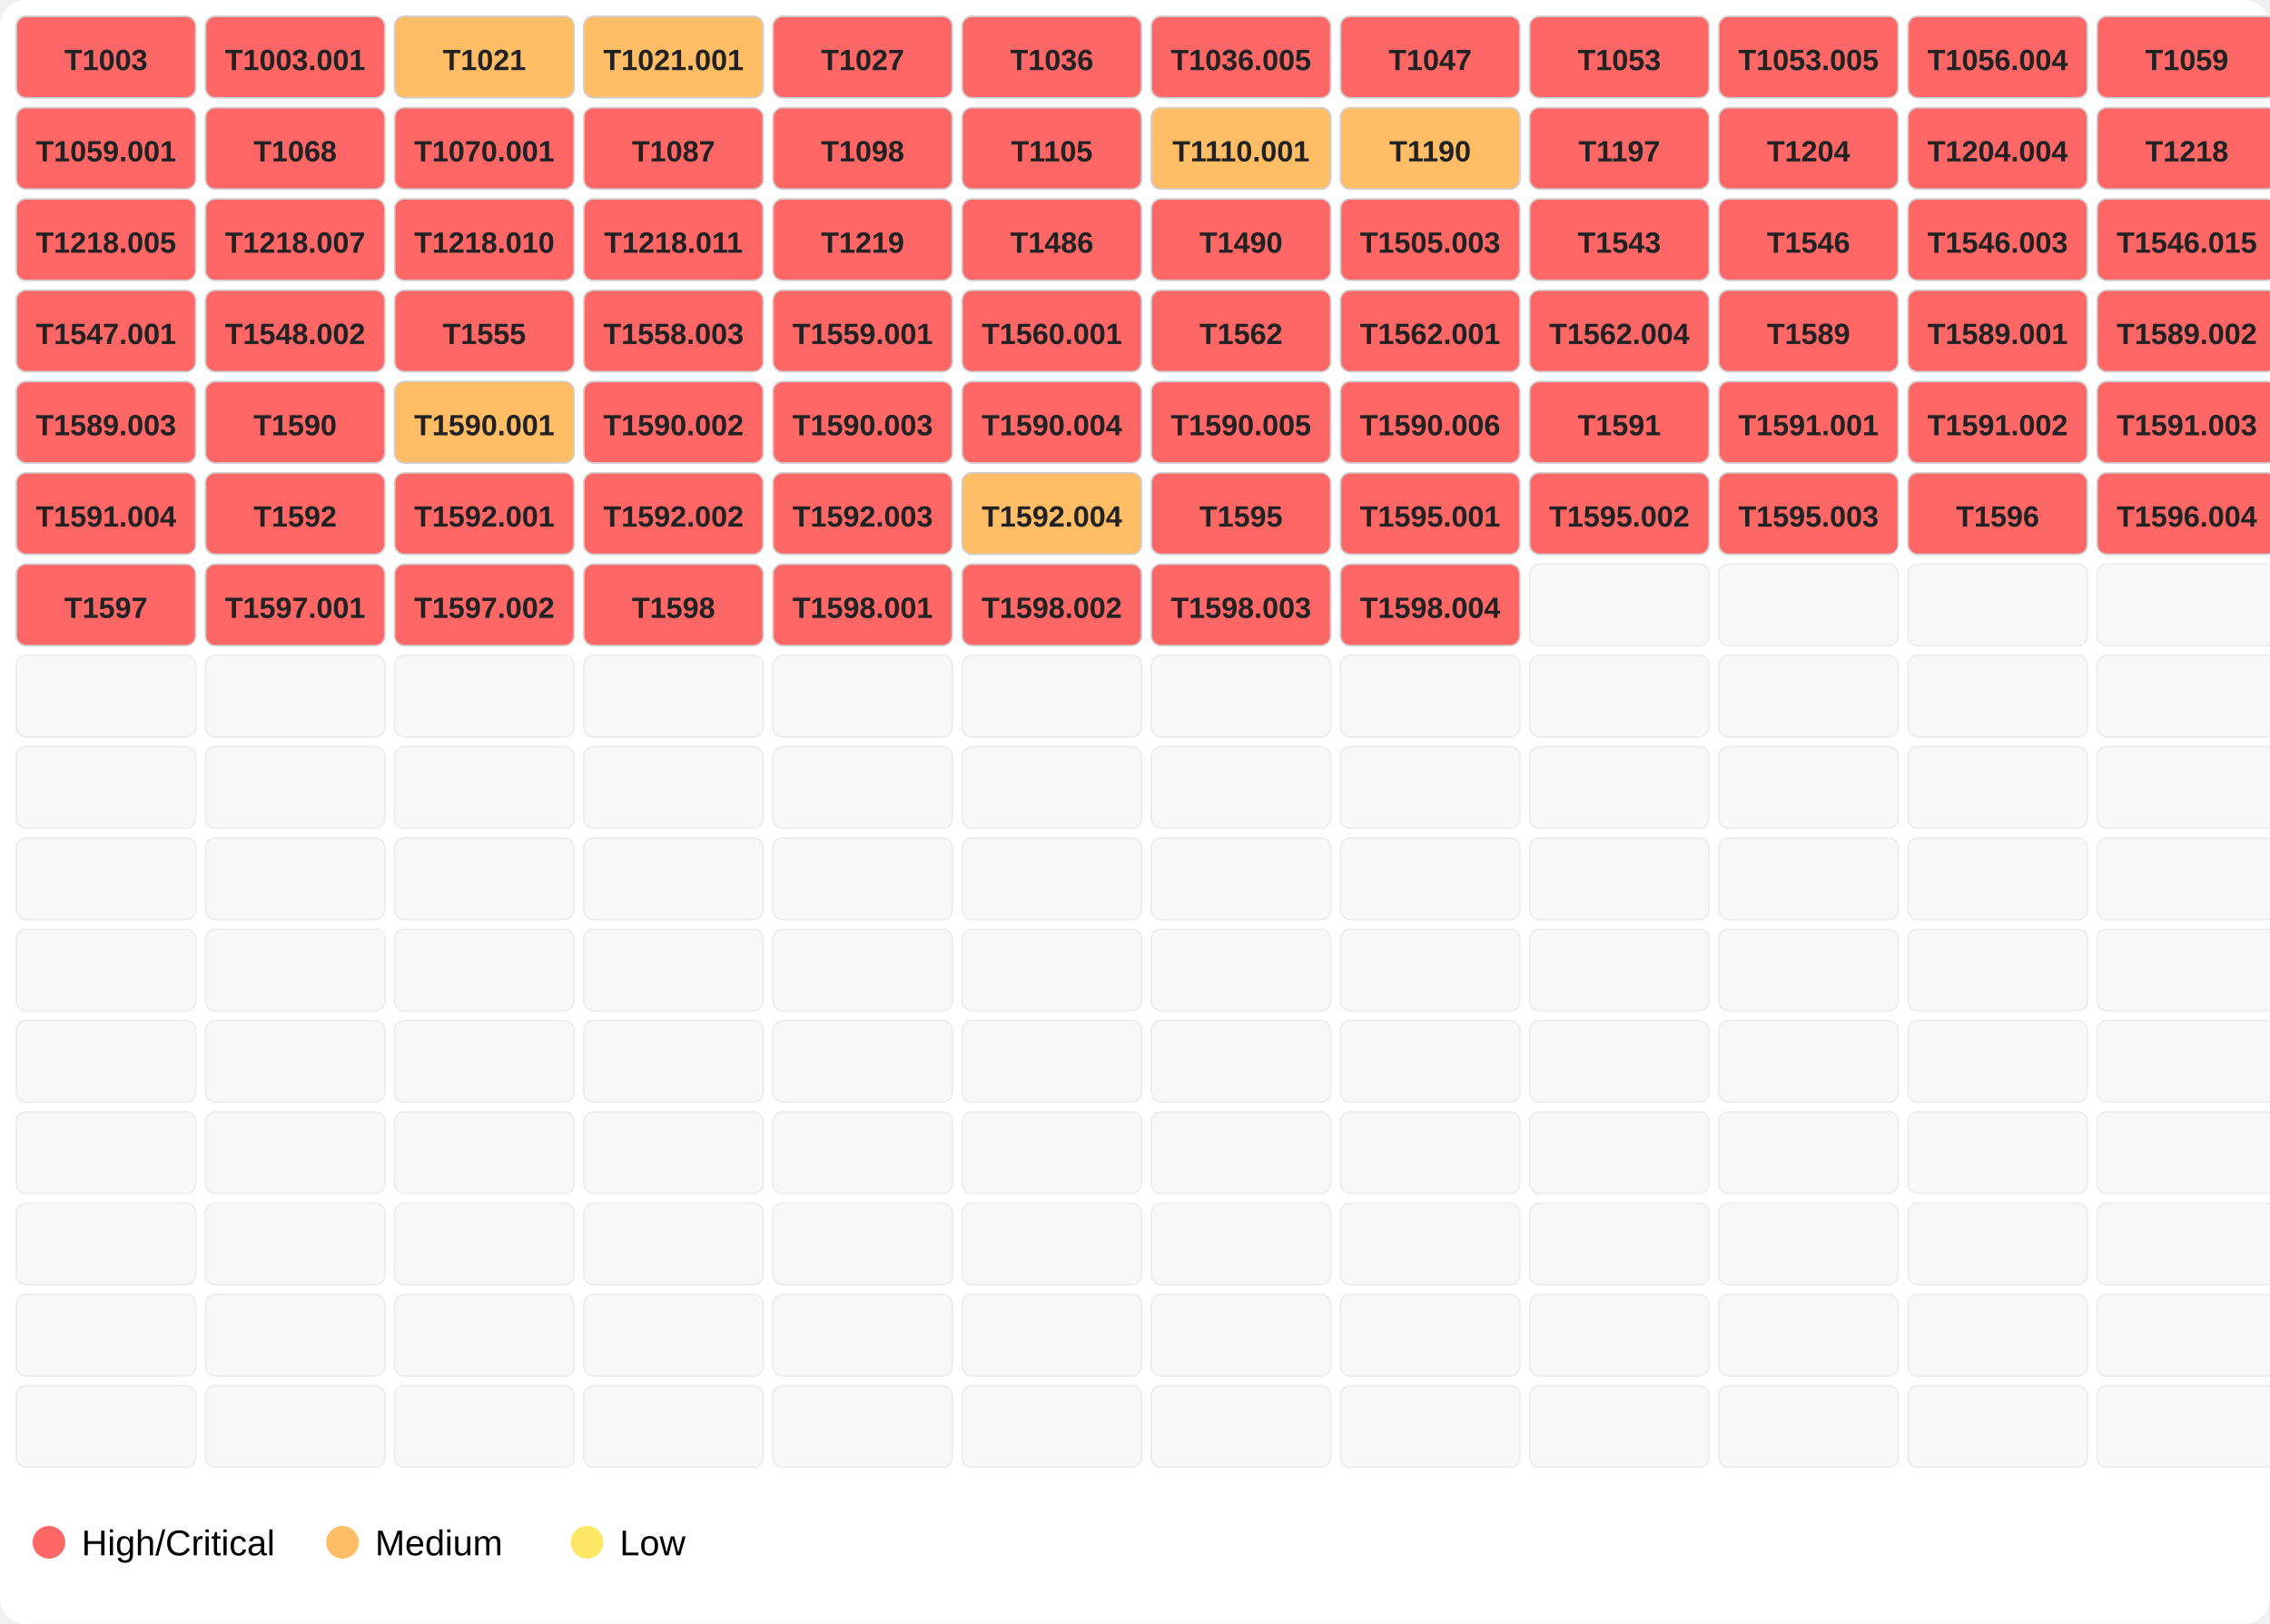
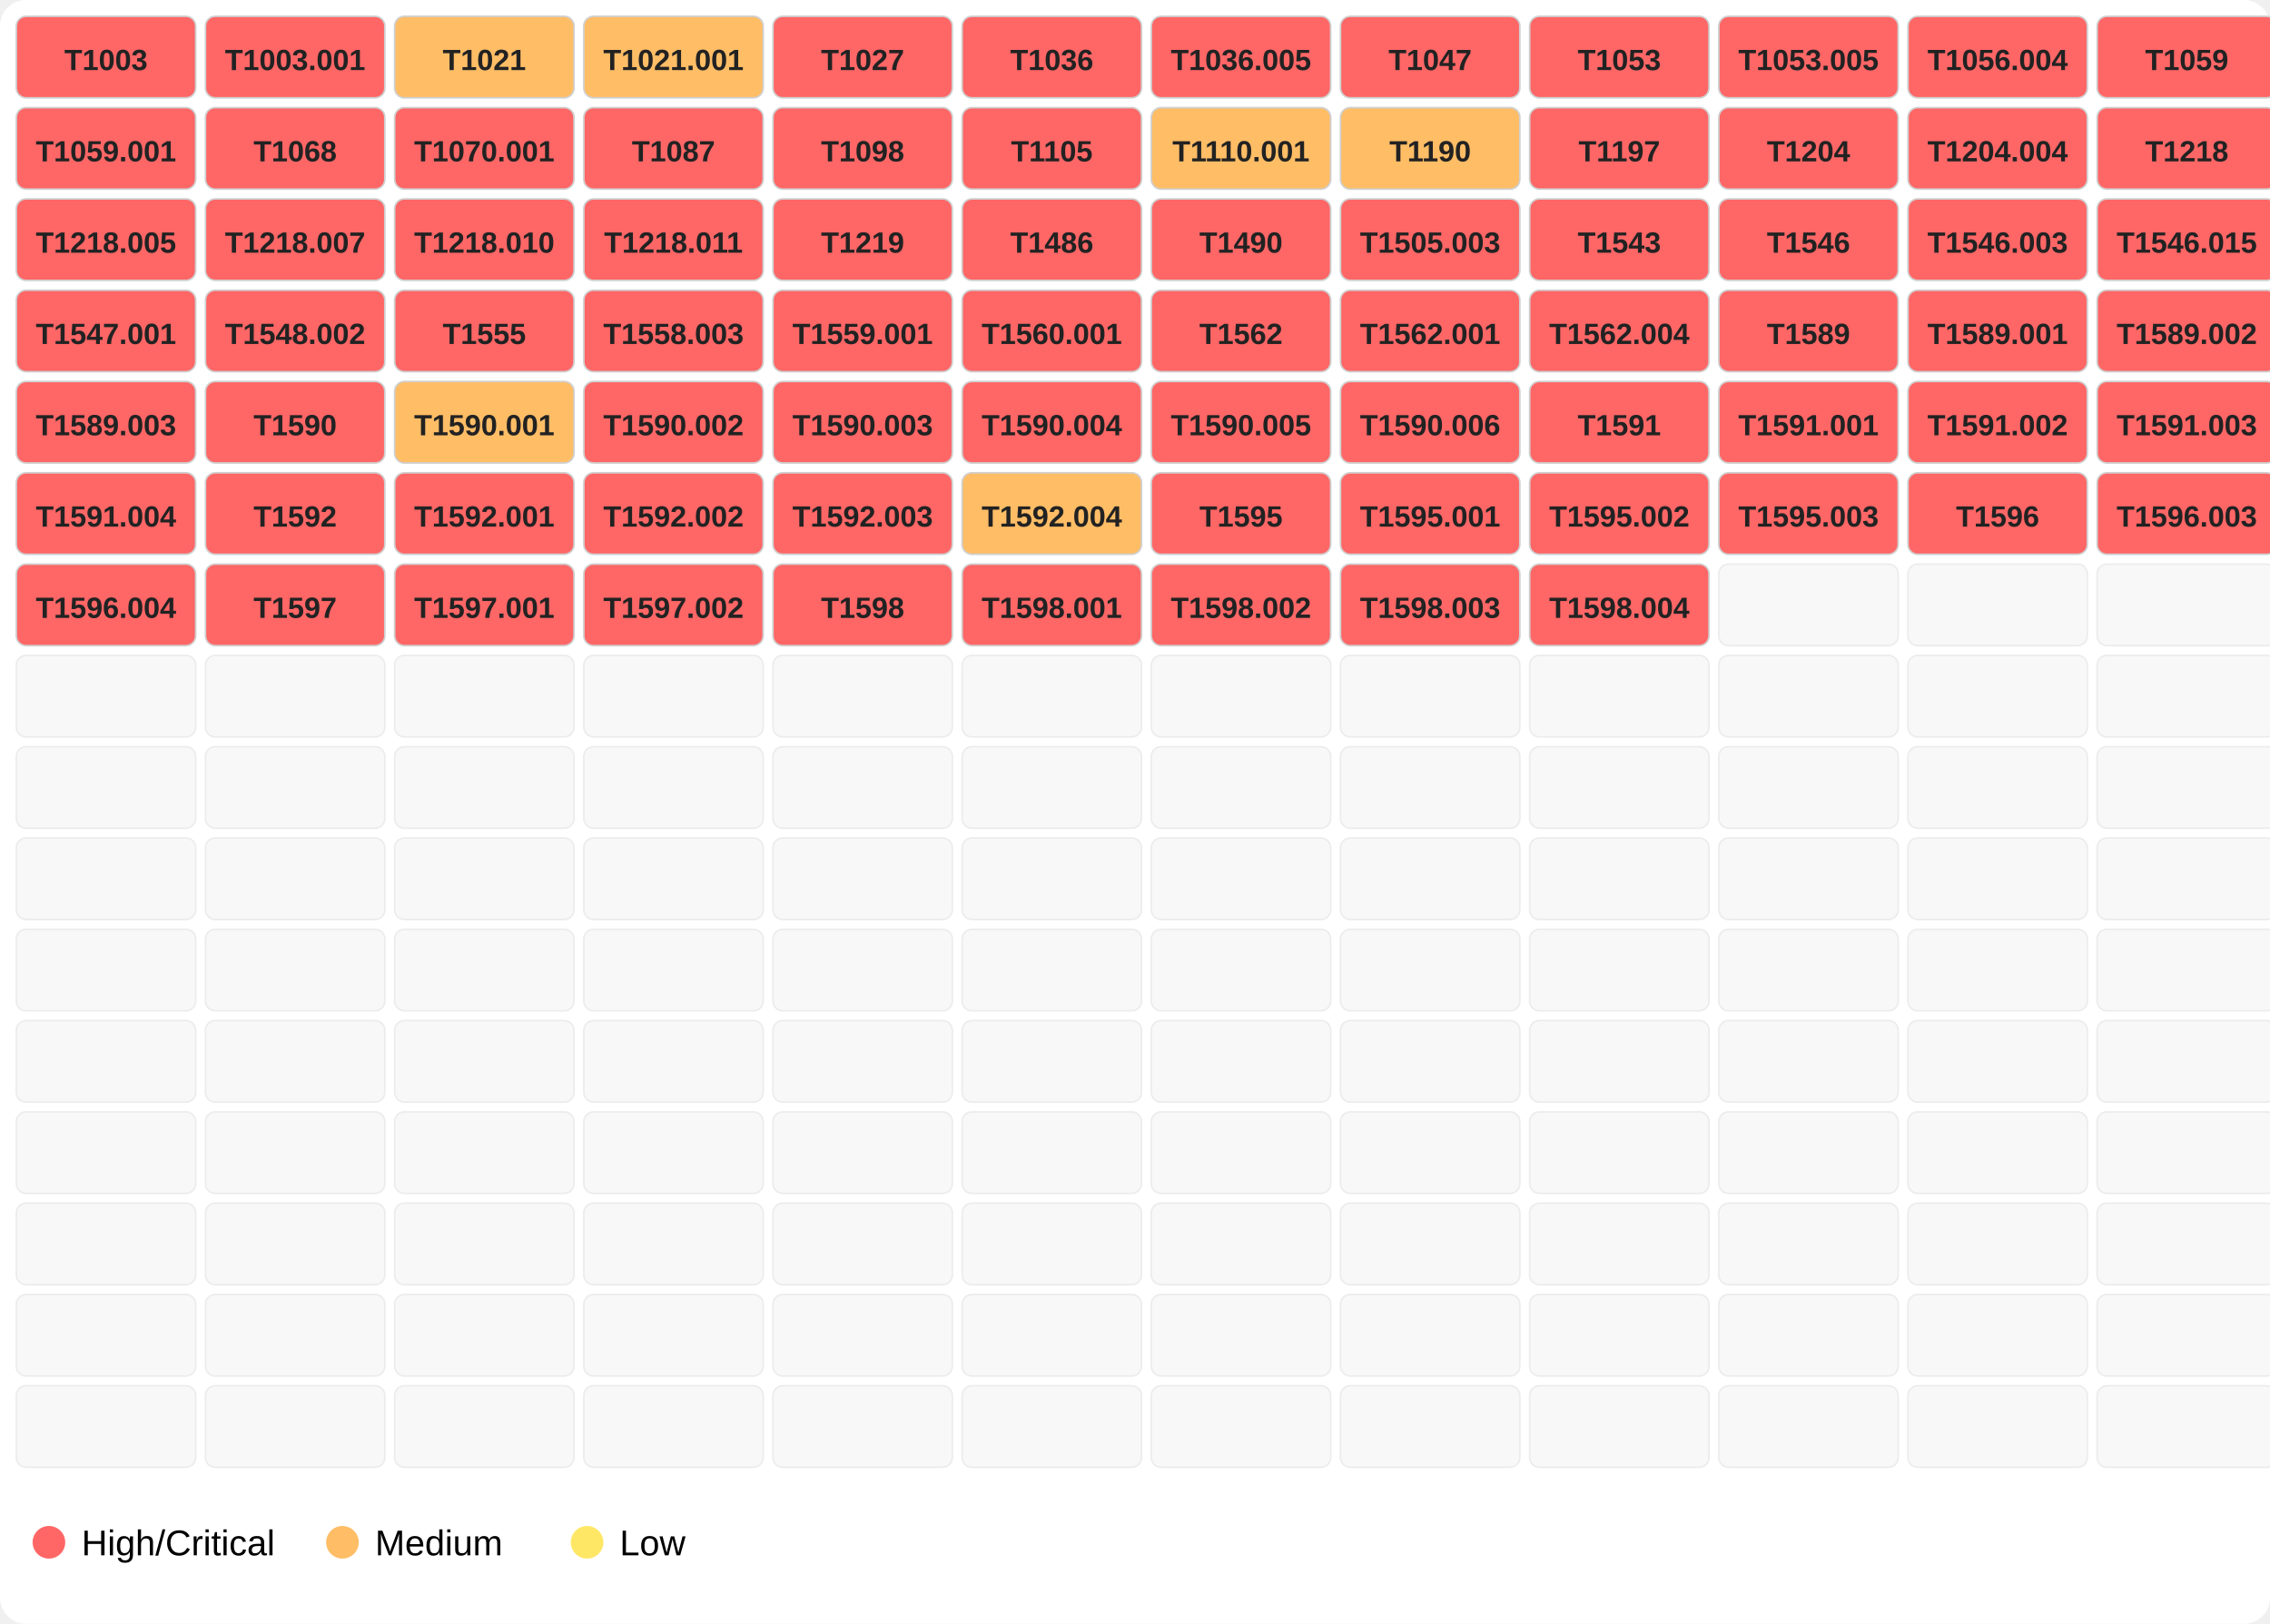
<svg xmlns="http://www.w3.org/2000/svg" width="696" height="498">
  <rect width="100%" height="100%" fill="#ffffff" rx="8" />
  <rect x="5" y="5" width="55" height="25" fill="#ff6666" opacity="1.0" stroke="#d0d0d0" stroke-width="0.5" rx="3" />
  <text x="32.5" y="21.5" font-family="Segoe UI,Arial" font-size="9" text-anchor="middle" font-weight="600" fill="#222">T1003</text>
  <rect x="63" y="5" width="55" height="25" fill="#ff6666" opacity="1.0" stroke="#d0d0d0" stroke-width="0.5" rx="3" />
  <text x="90.5" y="21.5" font-family="Segoe UI,Arial" font-size="9" text-anchor="middle" font-weight="600" fill="#222">T1003.001</text>
  <rect x="121" y="5" width="55" height="25" fill="#ffbd66" opacity="1.0" stroke="#d0d0d0" stroke-width="0.5" rx="3" />
  <text x="148.5" y="21.5" font-family="Segoe UI,Arial" font-size="9" text-anchor="middle" font-weight="600" fill="#222">T1021</text>
  <rect x="179" y="5" width="55" height="25" fill="#ffbd66" opacity="1.0" stroke="#d0d0d0" stroke-width="0.5" rx="3" />
  <text x="206.5" y="21.5" font-family="Segoe UI,Arial" font-size="9" text-anchor="middle" font-weight="600" fill="#222">T1021.001</text>
  <rect x="237" y="5" width="55" height="25" fill="#ff6666" opacity="1.0" stroke="#d0d0d0" stroke-width="0.5" rx="3" />
  <text x="264.5" y="21.5" font-family="Segoe UI,Arial" font-size="9" text-anchor="middle" font-weight="600" fill="#222">T1027</text>
  <rect x="295" y="5" width="55" height="25" fill="#ff6666" opacity="1.0" stroke="#d0d0d0" stroke-width="0.5" rx="3" />
  <text x="322.5" y="21.5" font-family="Segoe UI,Arial" font-size="9" text-anchor="middle" font-weight="600" fill="#222">T1036</text>
  <rect x="353" y="5" width="55" height="25" fill="#ff6666" opacity="1.0" stroke="#d0d0d0" stroke-width="0.5" rx="3" />
  <text x="380.5" y="21.5" font-family="Segoe UI,Arial" font-size="9" text-anchor="middle" font-weight="600" fill="#222">T1036.005</text>
  <rect x="411" y="5" width="55" height="25" fill="#ff6666" opacity="1.0" stroke="#d0d0d0" stroke-width="0.5" rx="3" />
  <text x="438.5" y="21.5" font-family="Segoe UI,Arial" font-size="9" text-anchor="middle" font-weight="600" fill="#222">T1047</text>
  <rect x="469" y="5" width="55" height="25" fill="#ff6666" opacity="1.0" stroke="#d0d0d0" stroke-width="0.5" rx="3" />
  <text x="496.5" y="21.5" font-family="Segoe UI,Arial" font-size="9" text-anchor="middle" font-weight="600" fill="#222">T1053</text>
  <rect x="527" y="5" width="55" height="25" fill="#ff6666" opacity="1.0" stroke="#d0d0d0" stroke-width="0.5" rx="3" />
  <text x="554.5" y="21.5" font-family="Segoe UI,Arial" font-size="9" text-anchor="middle" font-weight="600" fill="#222">T1053.005</text>
  <rect x="585" y="5" width="55" height="25" fill="#ff6666" opacity="1.0" stroke="#d0d0d0" stroke-width="0.5" rx="3" />
  <text x="612.5" y="21.5" font-family="Segoe UI,Arial" font-size="9" text-anchor="middle" font-weight="600" fill="#222">T1056.004</text>
  <rect x="643" y="5" width="55" height="25" fill="#ff6666" opacity="1.0" stroke="#d0d0d0" stroke-width="0.5" rx="3" />
  <text x="670.5" y="21.5" font-family="Segoe UI,Arial" font-size="9" text-anchor="middle" font-weight="600" fill="#222">T1059</text>
  <rect x="5" y="33" width="55" height="25" fill="#ff6666" opacity="1.0" stroke="#d0d0d0" stroke-width="0.5" rx="3" />
  <text x="32.5" y="49.5" font-family="Segoe UI,Arial" font-size="9" text-anchor="middle" font-weight="600" fill="#222">T1059.001</text>
  <rect x="63" y="33" width="55" height="25" fill="#ff6666" opacity="1.0" stroke="#d0d0d0" stroke-width="0.5" rx="3" />
  <text x="90.5" y="49.5" font-family="Segoe UI,Arial" font-size="9" text-anchor="middle" font-weight="600" fill="#222">T1068</text>
  <rect x="121" y="33" width="55" height="25" fill="#ff6666" opacity="1.0" stroke="#d0d0d0" stroke-width="0.5" rx="3" />
  <text x="148.5" y="49.5" font-family="Segoe UI,Arial" font-size="9" text-anchor="middle" font-weight="600" fill="#222">T1070.001</text>
  <rect x="179" y="33" width="55" height="25" fill="#ff6666" opacity="1.0" stroke="#d0d0d0" stroke-width="0.5" rx="3" />
  <text x="206.5" y="49.5" font-family="Segoe UI,Arial" font-size="9" text-anchor="middle" font-weight="600" fill="#222">T1087</text>
  <rect x="237" y="33" width="55" height="25" fill="#ff6666" opacity="1.0" stroke="#d0d0d0" stroke-width="0.5" rx="3" />
  <text x="264.5" y="49.5" font-family="Segoe UI,Arial" font-size="9" text-anchor="middle" font-weight="600" fill="#222">T1098</text>
  <rect x="295" y="33" width="55" height="25" fill="#ff6666" opacity="1.0" stroke="#d0d0d0" stroke-width="0.5" rx="3" />
  <text x="322.5" y="49.5" font-family="Segoe UI,Arial" font-size="9" text-anchor="middle" font-weight="600" fill="#222">T1105</text>
  <rect x="353" y="33" width="55" height="25" fill="#ffbd66" opacity="1.0" stroke="#d0d0d0" stroke-width="0.5" rx="3" />
  <text x="380.5" y="49.5" font-family="Segoe UI,Arial" font-size="9" text-anchor="middle" font-weight="600" fill="#222">T1110.001</text>
  <rect x="411" y="33" width="55" height="25" fill="#ffbd66" opacity="1.0" stroke="#d0d0d0" stroke-width="0.5" rx="3" />
  <text x="438.5" y="49.5" font-family="Segoe UI,Arial" font-size="9" text-anchor="middle" font-weight="600" fill="#222">T1190</text>
  <rect x="469" y="33" width="55" height="25" fill="#ff6666" opacity="1.0" stroke="#d0d0d0" stroke-width="0.5" rx="3" />
  <text x="496.5" y="49.5" font-family="Segoe UI,Arial" font-size="9" text-anchor="middle" font-weight="600" fill="#222">T1197</text>
  <rect x="527" y="33" width="55" height="25" fill="#ff6666" opacity="1.0" stroke="#d0d0d0" stroke-width="0.5" rx="3" />
  <text x="554.5" y="49.5" font-family="Segoe UI,Arial" font-size="9" text-anchor="middle" font-weight="600" fill="#222">T1204</text>
  <rect x="585" y="33" width="55" height="25" fill="#ff6666" opacity="1.0" stroke="#d0d0d0" stroke-width="0.5" rx="3" />
  <text x="612.5" y="49.5" font-family="Segoe UI,Arial" font-size="9" text-anchor="middle" font-weight="600" fill="#222">T1204.004</text>
  <rect x="643" y="33" width="55" height="25" fill="#ff6666" opacity="1.0" stroke="#d0d0d0" stroke-width="0.5" rx="3" />
  <text x="670.5" y="49.5" font-family="Segoe UI,Arial" font-size="9" text-anchor="middle" font-weight="600" fill="#222">T1218</text>
  <rect x="5" y="61" width="55" height="25" fill="#ff6666" opacity="1.0" stroke="#d0d0d0" stroke-width="0.5" rx="3" />
  <text x="32.5" y="77.5" font-family="Segoe UI,Arial" font-size="9" text-anchor="middle" font-weight="600" fill="#222">T1218.005</text>
  <rect x="63" y="61" width="55" height="25" fill="#ff6666" opacity="1.0" stroke="#d0d0d0" stroke-width="0.5" rx="3" />
  <text x="90.5" y="77.5" font-family="Segoe UI,Arial" font-size="9" text-anchor="middle" font-weight="600" fill="#222">T1218.007</text>
  <rect x="121" y="61" width="55" height="25" fill="#ff6666" opacity="1.0" stroke="#d0d0d0" stroke-width="0.5" rx="3" />
  <text x="148.5" y="77.5" font-family="Segoe UI,Arial" font-size="9" text-anchor="middle" font-weight="600" fill="#222">T1218.010</text>
  <rect x="179" y="61" width="55" height="25" fill="#ff6666" opacity="1.0" stroke="#d0d0d0" stroke-width="0.5" rx="3" />
  <text x="206.5" y="77.5" font-family="Segoe UI,Arial" font-size="9" text-anchor="middle" font-weight="600" fill="#222">T1218.011</text>
  <rect x="237" y="61" width="55" height="25" fill="#ff6666" opacity="1.0" stroke="#d0d0d0" stroke-width="0.5" rx="3" />
  <text x="264.5" y="77.5" font-family="Segoe UI,Arial" font-size="9" text-anchor="middle" font-weight="600" fill="#222">T1219</text>
  <rect x="295" y="61" width="55" height="25" fill="#ff6666" opacity="1.0" stroke="#d0d0d0" stroke-width="0.5" rx="3" />
  <text x="322.5" y="77.5" font-family="Segoe UI,Arial" font-size="9" text-anchor="middle" font-weight="600" fill="#222">T1486</text>
  <rect x="353" y="61" width="55" height="25" fill="#ff6666" opacity="1.0" stroke="#d0d0d0" stroke-width="0.5" rx="3" />
  <text x="380.5" y="77.5" font-family="Segoe UI,Arial" font-size="9" text-anchor="middle" font-weight="600" fill="#222">T1490</text>
  <rect x="411" y="61" width="55" height="25" fill="#ff6666" opacity="1.0" stroke="#d0d0d0" stroke-width="0.5" rx="3" />
  <text x="438.5" y="77.5" font-family="Segoe UI,Arial" font-size="9" text-anchor="middle" font-weight="600" fill="#222">T1505.003</text>
  <rect x="469" y="61" width="55" height="25" fill="#ff6666" opacity="1.0" stroke="#d0d0d0" stroke-width="0.5" rx="3" />
  <text x="496.5" y="77.5" font-family="Segoe UI,Arial" font-size="9" text-anchor="middle" font-weight="600" fill="#222">T1543</text>
  <rect x="527" y="61" width="55" height="25" fill="#ff6666" opacity="1.0" stroke="#d0d0d0" stroke-width="0.5" rx="3" />
  <text x="554.5" y="77.5" font-family="Segoe UI,Arial" font-size="9" text-anchor="middle" font-weight="600" fill="#222">T1546</text>
  <rect x="585" y="61" width="55" height="25" fill="#ff6666" opacity="1.0" stroke="#d0d0d0" stroke-width="0.5" rx="3" />
  <text x="612.5" y="77.5" font-family="Segoe UI,Arial" font-size="9" text-anchor="middle" font-weight="600" fill="#222">T1546.003</text>
  <rect x="643" y="61" width="55" height="25" fill="#ff6666" opacity="1.0" stroke="#d0d0d0" stroke-width="0.5" rx="3" />
  <text x="670.5" y="77.5" font-family="Segoe UI,Arial" font-size="9" text-anchor="middle" font-weight="600" fill="#222">T1546.015</text>
  <rect x="5" y="89" width="55" height="25" fill="#ff6666" opacity="1.0" stroke="#d0d0d0" stroke-width="0.5" rx="3" />
  <text x="32.5" y="105.5" font-family="Segoe UI,Arial" font-size="9" text-anchor="middle" font-weight="600" fill="#222">T1547.001</text>
  <rect x="63" y="89" width="55" height="25" fill="#ff6666" opacity="1.0" stroke="#d0d0d0" stroke-width="0.5" rx="3" />
  <text x="90.5" y="105.5" font-family="Segoe UI,Arial" font-size="9" text-anchor="middle" font-weight="600" fill="#222">T1548.002</text>
  <rect x="121" y="89" width="55" height="25" fill="#ff6666" opacity="1.0" stroke="#d0d0d0" stroke-width="0.5" rx="3" />
  <text x="148.5" y="105.5" font-family="Segoe UI,Arial" font-size="9" text-anchor="middle" font-weight="600" fill="#222">T1555</text>
  <rect x="179" y="89" width="55" height="25" fill="#ff6666" opacity="1.0" stroke="#d0d0d0" stroke-width="0.5" rx="3" />
  <text x="206.5" y="105.5" font-family="Segoe UI,Arial" font-size="9" text-anchor="middle" font-weight="600" fill="#222">T1558.003</text>
  <rect x="237" y="89" width="55" height="25" fill="#ff6666" opacity="1.0" stroke="#d0d0d0" stroke-width="0.5" rx="3" />
  <text x="264.5" y="105.5" font-family="Segoe UI,Arial" font-size="9" text-anchor="middle" font-weight="600" fill="#222">T1559.001</text>
  <rect x="295" y="89" width="55" height="25" fill="#ff6666" opacity="1.0" stroke="#d0d0d0" stroke-width="0.5" rx="3" />
  <text x="322.5" y="105.5" font-family="Segoe UI,Arial" font-size="9" text-anchor="middle" font-weight="600" fill="#222">T1560.001</text>
  <rect x="353" y="89" width="55" height="25" fill="#ff6666" opacity="1.0" stroke="#d0d0d0" stroke-width="0.5" rx="3" />
  <text x="380.5" y="105.5" font-family="Segoe UI,Arial" font-size="9" text-anchor="middle" font-weight="600" fill="#222">T1562</text>
  <rect x="411" y="89" width="55" height="25" fill="#ff6666" opacity="1.0" stroke="#d0d0d0" stroke-width="0.5" rx="3" />
  <text x="438.5" y="105.5" font-family="Segoe UI,Arial" font-size="9" text-anchor="middle" font-weight="600" fill="#222">T1562.001</text>
  <rect x="469" y="89" width="55" height="25" fill="#ff6666" opacity="1.0" stroke="#d0d0d0" stroke-width="0.5" rx="3" />
  <text x="496.5" y="105.5" font-family="Segoe UI,Arial" font-size="9" text-anchor="middle" font-weight="600" fill="#222">T1562.004</text>
  <rect x="527" y="89" width="55" height="25" fill="#ff6666" opacity="1.0" stroke="#d0d0d0" stroke-width="0.5" rx="3" />
  <text x="554.5" y="105.5" font-family="Segoe UI,Arial" font-size="9" text-anchor="middle" font-weight="600" fill="#222">T1589</text>
  <rect x="585" y="89" width="55" height="25" fill="#ff6666" opacity="1.0" stroke="#d0d0d0" stroke-width="0.5" rx="3" />
  <text x="612.5" y="105.5" font-family="Segoe UI,Arial" font-size="9" text-anchor="middle" font-weight="600" fill="#222">T1589.001</text>
  <rect x="643" y="89" width="55" height="25" fill="#ff6666" opacity="1.0" stroke="#d0d0d0" stroke-width="0.5" rx="3" />
  <text x="670.5" y="105.5" font-family="Segoe UI,Arial" font-size="9" text-anchor="middle" font-weight="600" fill="#222">T1589.002</text>
  <rect x="5" y="117" width="55" height="25" fill="#ff6666" opacity="1.0" stroke="#d0d0d0" stroke-width="0.5" rx="3" />
  <text x="32.5" y="133.5" font-family="Segoe UI,Arial" font-size="9" text-anchor="middle" font-weight="600" fill="#222">T1589.003</text>
  <rect x="63" y="117" width="55" height="25" fill="#ff6666" opacity="1.0" stroke="#d0d0d0" stroke-width="0.5" rx="3" />
  <text x="90.5" y="133.5" font-family="Segoe UI,Arial" font-size="9" text-anchor="middle" font-weight="600" fill="#222">T1590</text>
  <rect x="121" y="117" width="55" height="25" fill="#ffbd66" opacity="1.0" stroke="#d0d0d0" stroke-width="0.5" rx="3" />
  <text x="148.5" y="133.5" font-family="Segoe UI,Arial" font-size="9" text-anchor="middle" font-weight="600" fill="#222">T1590.001</text>
  <rect x="179" y="117" width="55" height="25" fill="#ff6666" opacity="1.0" stroke="#d0d0d0" stroke-width="0.5" rx="3" />
  <text x="206.5" y="133.5" font-family="Segoe UI,Arial" font-size="9" text-anchor="middle" font-weight="600" fill="#222">T1590.002</text>
  <rect x="237" y="117" width="55" height="25" fill="#ff6666" opacity="1.0" stroke="#d0d0d0" stroke-width="0.5" rx="3" />
  <text x="264.5" y="133.5" font-family="Segoe UI,Arial" font-size="9" text-anchor="middle" font-weight="600" fill="#222">T1590.003</text>
  <rect x="295" y="117" width="55" height="25" fill="#ff6666" opacity="1.0" stroke="#d0d0d0" stroke-width="0.5" rx="3" />
  <text x="322.5" y="133.5" font-family="Segoe UI,Arial" font-size="9" text-anchor="middle" font-weight="600" fill="#222">T1590.004</text>
  <rect x="353" y="117" width="55" height="25" fill="#ff6666" opacity="1.0" stroke="#d0d0d0" stroke-width="0.5" rx="3" />
  <text x="380.5" y="133.5" font-family="Segoe UI,Arial" font-size="9" text-anchor="middle" font-weight="600" fill="#222">T1590.005</text>
  <rect x="411" y="117" width="55" height="25" fill="#ff6666" opacity="1.0" stroke="#d0d0d0" stroke-width="0.5" rx="3" />
  <text x="438.5" y="133.5" font-family="Segoe UI,Arial" font-size="9" text-anchor="middle" font-weight="600" fill="#222">T1590.006</text>
  <rect x="469" y="117" width="55" height="25" fill="#ff6666" opacity="1.0" stroke="#d0d0d0" stroke-width="0.5" rx="3" />
  <text x="496.5" y="133.5" font-family="Segoe UI,Arial" font-size="9" text-anchor="middle" font-weight="600" fill="#222">T1591</text>
  <rect x="527" y="117" width="55" height="25" fill="#ff6666" opacity="1.0" stroke="#d0d0d0" stroke-width="0.5" rx="3" />
  <text x="554.5" y="133.5" font-family="Segoe UI,Arial" font-size="9" text-anchor="middle" font-weight="600" fill="#222">T1591.001</text>
  <rect x="585" y="117" width="55" height="25" fill="#ff6666" opacity="1.0" stroke="#d0d0d0" stroke-width="0.5" rx="3" />
  <text x="612.5" y="133.5" font-family="Segoe UI,Arial" font-size="9" text-anchor="middle" font-weight="600" fill="#222">T1591.002</text>
  <rect x="643" y="117" width="55" height="25" fill="#ff6666" opacity="1.0" stroke="#d0d0d0" stroke-width="0.5" rx="3" />
  <text x="670.5" y="133.5" font-family="Segoe UI,Arial" font-size="9" text-anchor="middle" font-weight="600" fill="#222">T1591.003</text>
  <rect x="5" y="145" width="55" height="25" fill="#ff6666" opacity="1.0" stroke="#d0d0d0" stroke-width="0.5" rx="3" />
  <text x="32.5" y="161.5" font-family="Segoe UI,Arial" font-size="9" text-anchor="middle" font-weight="600" fill="#222">T1591.004</text>
  <rect x="63" y="145" width="55" height="25" fill="#ff6666" opacity="1.0" stroke="#d0d0d0" stroke-width="0.5" rx="3" />
  <text x="90.5" y="161.5" font-family="Segoe UI,Arial" font-size="9" text-anchor="middle" font-weight="600" fill="#222">T1592</text>
  <rect x="121" y="145" width="55" height="25" fill="#ff6666" opacity="1.0" stroke="#d0d0d0" stroke-width="0.5" rx="3" />
  <text x="148.5" y="161.5" font-family="Segoe UI,Arial" font-size="9" text-anchor="middle" font-weight="600" fill="#222">T1592.001</text>
  <rect x="179" y="145" width="55" height="25" fill="#ff6666" opacity="1.0" stroke="#d0d0d0" stroke-width="0.5" rx="3" />
  <text x="206.5" y="161.5" font-family="Segoe UI,Arial" font-size="9" text-anchor="middle" font-weight="600" fill="#222">T1592.002</text>
  <rect x="237" y="145" width="55" height="25" fill="#ff6666" opacity="1.0" stroke="#d0d0d0" stroke-width="0.5" rx="3" />
  <text x="264.5" y="161.5" font-family="Segoe UI,Arial" font-size="9" text-anchor="middle" font-weight="600" fill="#222">T1592.003</text>
  <rect x="295" y="145" width="55" height="25" fill="#ffbd66" opacity="1.0" stroke="#d0d0d0" stroke-width="0.5" rx="3" />
  <text x="322.5" y="161.5" font-family="Segoe UI,Arial" font-size="9" text-anchor="middle" font-weight="600" fill="#222">T1592.004</text>
  <rect x="353" y="145" width="55" height="25" fill="#ff6666" opacity="1.0" stroke="#d0d0d0" stroke-width="0.5" rx="3" />
  <text x="380.5" y="161.5" font-family="Segoe UI,Arial" font-size="9" text-anchor="middle" font-weight="600" fill="#222">T1595</text>
  <rect x="411" y="145" width="55" height="25" fill="#ff6666" opacity="1.0" stroke="#d0d0d0" stroke-width="0.5" rx="3" />
  <text x="438.5" y="161.5" font-family="Segoe UI,Arial" font-size="9" text-anchor="middle" font-weight="600" fill="#222">T1595.001</text>
  <rect x="469" y="145" width="55" height="25" fill="#ff6666" opacity="1.0" stroke="#d0d0d0" stroke-width="0.5" rx="3" />
  <text x="496.5" y="161.5" font-family="Segoe UI,Arial" font-size="9" text-anchor="middle" font-weight="600" fill="#222">T1595.002</text>
  <rect x="527" y="145" width="55" height="25" fill="#ff6666" opacity="1.0" stroke="#d0d0d0" stroke-width="0.5" rx="3" />
  <text x="554.5" y="161.5" font-family="Segoe UI,Arial" font-size="9" text-anchor="middle" font-weight="600" fill="#222">T1595.003</text>
  <rect x="585" y="145" width="55" height="25" fill="#ff6666" opacity="1.0" stroke="#d0d0d0" stroke-width="0.5" rx="3" />
  <text x="612.5" y="161.5" font-family="Segoe UI,Arial" font-size="9" text-anchor="middle" font-weight="600" fill="#222">T1596</text>
  <rect x="643" y="145" width="55" height="25" fill="#ff6666" opacity="1.0" stroke="#d0d0d0" stroke-width="0.5" rx="3" />
-   <text x="670.5" y="161.5" font-family="Segoe UI,Arial" font-size="9" text-anchor="middle" font-weight="600" fill="#222">T1596.004</text>
+   <text x="670.5" y="161.5" font-family="Segoe UI,Arial" font-size="9" text-anchor="middle" font-weight="600" fill="#222">T1596.003</text>
  <rect x="5" y="173" width="55" height="25" fill="#ff6666" opacity="1.0" stroke="#d0d0d0" stroke-width="0.5" rx="3" />
-   <text x="32.5" y="189.5" font-family="Segoe UI,Arial" font-size="9" text-anchor="middle" font-weight="600" fill="#222">T1597</text>
+   <text x="32.5" y="189.5" font-family="Segoe UI,Arial" font-size="9" text-anchor="middle" font-weight="600" fill="#222">T1596.004</text>
  <rect x="63" y="173" width="55" height="25" fill="#ff6666" opacity="1.0" stroke="#d0d0d0" stroke-width="0.5" rx="3" />
-   <text x="90.5" y="189.5" font-family="Segoe UI,Arial" font-size="9" text-anchor="middle" font-weight="600" fill="#222">T1597.001</text>
+   <text x="90.5" y="189.5" font-family="Segoe UI,Arial" font-size="9" text-anchor="middle" font-weight="600" fill="#222">T1597</text>
  <rect x="121" y="173" width="55" height="25" fill="#ff6666" opacity="1.0" stroke="#d0d0d0" stroke-width="0.5" rx="3" />
-   <text x="148.5" y="189.5" font-family="Segoe UI,Arial" font-size="9" text-anchor="middle" font-weight="600" fill="#222">T1597.002</text>
+   <text x="148.5" y="189.5" font-family="Segoe UI,Arial" font-size="9" text-anchor="middle" font-weight="600" fill="#222">T1597.001</text>
  <rect x="179" y="173" width="55" height="25" fill="#ff6666" opacity="1.0" stroke="#d0d0d0" stroke-width="0.5" rx="3" />
-   <text x="206.5" y="189.5" font-family="Segoe UI,Arial" font-size="9" text-anchor="middle" font-weight="600" fill="#222">T1598</text>
+   <text x="206.5" y="189.5" font-family="Segoe UI,Arial" font-size="9" text-anchor="middle" font-weight="600" fill="#222">T1597.002</text>
  <rect x="237" y="173" width="55" height="25" fill="#ff6666" opacity="1.0" stroke="#d0d0d0" stroke-width="0.5" rx="3" />
-   <text x="264.5" y="189.5" font-family="Segoe UI,Arial" font-size="9" text-anchor="middle" font-weight="600" fill="#222">T1598.001</text>
+   <text x="264.5" y="189.5" font-family="Segoe UI,Arial" font-size="9" text-anchor="middle" font-weight="600" fill="#222">T1598</text>
  <rect x="295" y="173" width="55" height="25" fill="#ff6666" opacity="1.0" stroke="#d0d0d0" stroke-width="0.5" rx="3" />
-   <text x="322.5" y="189.5" font-family="Segoe UI,Arial" font-size="9" text-anchor="middle" font-weight="600" fill="#222">T1598.002</text>
+   <text x="322.5" y="189.5" font-family="Segoe UI,Arial" font-size="9" text-anchor="middle" font-weight="600" fill="#222">T1598.001</text>
  <rect x="353" y="173" width="55" height="25" fill="#ff6666" opacity="1.0" stroke="#d0d0d0" stroke-width="0.5" rx="3" />
-   <text x="380.5" y="189.5" font-family="Segoe UI,Arial" font-size="9" text-anchor="middle" font-weight="600" fill="#222">T1598.003</text>
+   <text x="380.5" y="189.5" font-family="Segoe UI,Arial" font-size="9" text-anchor="middle" font-weight="600" fill="#222">T1598.002</text>
  <rect x="411" y="173" width="55" height="25" fill="#ff6666" opacity="1.0" stroke="#d0d0d0" stroke-width="0.5" rx="3" />
-   <text x="438.5" y="189.5" font-family="Segoe UI,Arial" font-size="9" text-anchor="middle" font-weight="600" fill="#222">T1598.004</text>
-   <rect x="469" y="173" width="55" height="25" fill="#eeeeee" opacity="0.4" stroke="#d0d0d0" stroke-width="0.5" rx="3" />
+   <text x="438.5" y="189.5" font-family="Segoe UI,Arial" font-size="9" text-anchor="middle" font-weight="600" fill="#222">T1598.003</text>
+   <rect x="469" y="173" width="55" height="25" fill="#ff6666" opacity="1.0" stroke="#d0d0d0" stroke-width="0.5" rx="3" />
+   <text x="496.5" y="189.5" font-family="Segoe UI,Arial" font-size="9" text-anchor="middle" font-weight="600" fill="#222">T1598.004</text>
  <rect x="527" y="173" width="55" height="25" fill="#eeeeee" opacity="0.4" stroke="#d0d0d0" stroke-width="0.5" rx="3" />
  <rect x="585" y="173" width="55" height="25" fill="#eeeeee" opacity="0.4" stroke="#d0d0d0" stroke-width="0.5" rx="3" />
  <rect x="643" y="173" width="55" height="25" fill="#eeeeee" opacity="0.4" stroke="#d0d0d0" stroke-width="0.5" rx="3" />
  <rect x="5" y="201" width="55" height="25" fill="#eeeeee" opacity="0.4" stroke="#d0d0d0" stroke-width="0.5" rx="3" />
  <rect x="63" y="201" width="55" height="25" fill="#eeeeee" opacity="0.4" stroke="#d0d0d0" stroke-width="0.5" rx="3" />
  <rect x="121" y="201" width="55" height="25" fill="#eeeeee" opacity="0.4" stroke="#d0d0d0" stroke-width="0.5" rx="3" />
  <rect x="179" y="201" width="55" height="25" fill="#eeeeee" opacity="0.4" stroke="#d0d0d0" stroke-width="0.5" rx="3" />
  <rect x="237" y="201" width="55" height="25" fill="#eeeeee" opacity="0.4" stroke="#d0d0d0" stroke-width="0.5" rx="3" />
  <rect x="295" y="201" width="55" height="25" fill="#eeeeee" opacity="0.4" stroke="#d0d0d0" stroke-width="0.5" rx="3" />
  <rect x="353" y="201" width="55" height="25" fill="#eeeeee" opacity="0.4" stroke="#d0d0d0" stroke-width="0.5" rx="3" />
  <rect x="411" y="201" width="55" height="25" fill="#eeeeee" opacity="0.4" stroke="#d0d0d0" stroke-width="0.5" rx="3" />
  <rect x="469" y="201" width="55" height="25" fill="#eeeeee" opacity="0.4" stroke="#d0d0d0" stroke-width="0.5" rx="3" />
  <rect x="527" y="201" width="55" height="25" fill="#eeeeee" opacity="0.4" stroke="#d0d0d0" stroke-width="0.5" rx="3" />
  <rect x="585" y="201" width="55" height="25" fill="#eeeeee" opacity="0.4" stroke="#d0d0d0" stroke-width="0.5" rx="3" />
  <rect x="643" y="201" width="55" height="25" fill="#eeeeee" opacity="0.4" stroke="#d0d0d0" stroke-width="0.5" rx="3" />
  <rect x="5" y="229" width="55" height="25" fill="#eeeeee" opacity="0.4" stroke="#d0d0d0" stroke-width="0.5" rx="3" />
  <rect x="63" y="229" width="55" height="25" fill="#eeeeee" opacity="0.4" stroke="#d0d0d0" stroke-width="0.5" rx="3" />
  <rect x="121" y="229" width="55" height="25" fill="#eeeeee" opacity="0.4" stroke="#d0d0d0" stroke-width="0.5" rx="3" />
  <rect x="179" y="229" width="55" height="25" fill="#eeeeee" opacity="0.4" stroke="#d0d0d0" stroke-width="0.5" rx="3" />
  <rect x="237" y="229" width="55" height="25" fill="#eeeeee" opacity="0.4" stroke="#d0d0d0" stroke-width="0.5" rx="3" />
  <rect x="295" y="229" width="55" height="25" fill="#eeeeee" opacity="0.4" stroke="#d0d0d0" stroke-width="0.5" rx="3" />
  <rect x="353" y="229" width="55" height="25" fill="#eeeeee" opacity="0.4" stroke="#d0d0d0" stroke-width="0.5" rx="3" />
  <rect x="411" y="229" width="55" height="25" fill="#eeeeee" opacity="0.4" stroke="#d0d0d0" stroke-width="0.5" rx="3" />
  <rect x="469" y="229" width="55" height="25" fill="#eeeeee" opacity="0.4" stroke="#d0d0d0" stroke-width="0.5" rx="3" />
  <rect x="527" y="229" width="55" height="25" fill="#eeeeee" opacity="0.4" stroke="#d0d0d0" stroke-width="0.5" rx="3" />
  <rect x="585" y="229" width="55" height="25" fill="#eeeeee" opacity="0.4" stroke="#d0d0d0" stroke-width="0.5" rx="3" />
  <rect x="643" y="229" width="55" height="25" fill="#eeeeee" opacity="0.4" stroke="#d0d0d0" stroke-width="0.5" rx="3" />
  <rect x="5" y="257" width="55" height="25" fill="#eeeeee" opacity="0.4" stroke="#d0d0d0" stroke-width="0.5" rx="3" />
  <rect x="63" y="257" width="55" height="25" fill="#eeeeee" opacity="0.4" stroke="#d0d0d0" stroke-width="0.5" rx="3" />
  <rect x="121" y="257" width="55" height="25" fill="#eeeeee" opacity="0.4" stroke="#d0d0d0" stroke-width="0.5" rx="3" />
  <rect x="179" y="257" width="55" height="25" fill="#eeeeee" opacity="0.4" stroke="#d0d0d0" stroke-width="0.5" rx="3" />
  <rect x="237" y="257" width="55" height="25" fill="#eeeeee" opacity="0.4" stroke="#d0d0d0" stroke-width="0.5" rx="3" />
  <rect x="295" y="257" width="55" height="25" fill="#eeeeee" opacity="0.4" stroke="#d0d0d0" stroke-width="0.5" rx="3" />
  <rect x="353" y="257" width="55" height="25" fill="#eeeeee" opacity="0.4" stroke="#d0d0d0" stroke-width="0.5" rx="3" />
  <rect x="411" y="257" width="55" height="25" fill="#eeeeee" opacity="0.4" stroke="#d0d0d0" stroke-width="0.5" rx="3" />
  <rect x="469" y="257" width="55" height="25" fill="#eeeeee" opacity="0.4" stroke="#d0d0d0" stroke-width="0.5" rx="3" />
  <rect x="527" y="257" width="55" height="25" fill="#eeeeee" opacity="0.4" stroke="#d0d0d0" stroke-width="0.5" rx="3" />
  <rect x="585" y="257" width="55" height="25" fill="#eeeeee" opacity="0.4" stroke="#d0d0d0" stroke-width="0.5" rx="3" />
  <rect x="643" y="257" width="55" height="25" fill="#eeeeee" opacity="0.4" stroke="#d0d0d0" stroke-width="0.5" rx="3" />
  <rect x="5" y="285" width="55" height="25" fill="#eeeeee" opacity="0.4" stroke="#d0d0d0" stroke-width="0.5" rx="3" />
  <rect x="63" y="285" width="55" height="25" fill="#eeeeee" opacity="0.4" stroke="#d0d0d0" stroke-width="0.5" rx="3" />
  <rect x="121" y="285" width="55" height="25" fill="#eeeeee" opacity="0.4" stroke="#d0d0d0" stroke-width="0.5" rx="3" />
  <rect x="179" y="285" width="55" height="25" fill="#eeeeee" opacity="0.4" stroke="#d0d0d0" stroke-width="0.5" rx="3" />
  <rect x="237" y="285" width="55" height="25" fill="#eeeeee" opacity="0.4" stroke="#d0d0d0" stroke-width="0.5" rx="3" />
  <rect x="295" y="285" width="55" height="25" fill="#eeeeee" opacity="0.4" stroke="#d0d0d0" stroke-width="0.5" rx="3" />
  <rect x="353" y="285" width="55" height="25" fill="#eeeeee" opacity="0.4" stroke="#d0d0d0" stroke-width="0.5" rx="3" />
  <rect x="411" y="285" width="55" height="25" fill="#eeeeee" opacity="0.4" stroke="#d0d0d0" stroke-width="0.5" rx="3" />
  <rect x="469" y="285" width="55" height="25" fill="#eeeeee" opacity="0.4" stroke="#d0d0d0" stroke-width="0.5" rx="3" />
  <rect x="527" y="285" width="55" height="25" fill="#eeeeee" opacity="0.4" stroke="#d0d0d0" stroke-width="0.5" rx="3" />
  <rect x="585" y="285" width="55" height="25" fill="#eeeeee" opacity="0.4" stroke="#d0d0d0" stroke-width="0.5" rx="3" />
  <rect x="643" y="285" width="55" height="25" fill="#eeeeee" opacity="0.4" stroke="#d0d0d0" stroke-width="0.5" rx="3" />
  <rect x="5" y="313" width="55" height="25" fill="#eeeeee" opacity="0.4" stroke="#d0d0d0" stroke-width="0.5" rx="3" />
  <rect x="63" y="313" width="55" height="25" fill="#eeeeee" opacity="0.4" stroke="#d0d0d0" stroke-width="0.5" rx="3" />
  <rect x="121" y="313" width="55" height="25" fill="#eeeeee" opacity="0.4" stroke="#d0d0d0" stroke-width="0.5" rx="3" />
  <rect x="179" y="313" width="55" height="25" fill="#eeeeee" opacity="0.4" stroke="#d0d0d0" stroke-width="0.5" rx="3" />
  <rect x="237" y="313" width="55" height="25" fill="#eeeeee" opacity="0.4" stroke="#d0d0d0" stroke-width="0.5" rx="3" />
  <rect x="295" y="313" width="55" height="25" fill="#eeeeee" opacity="0.4" stroke="#d0d0d0" stroke-width="0.5" rx="3" />
  <rect x="353" y="313" width="55" height="25" fill="#eeeeee" opacity="0.4" stroke="#d0d0d0" stroke-width="0.5" rx="3" />
  <rect x="411" y="313" width="55" height="25" fill="#eeeeee" opacity="0.4" stroke="#d0d0d0" stroke-width="0.5" rx="3" />
  <rect x="469" y="313" width="55" height="25" fill="#eeeeee" opacity="0.4" stroke="#d0d0d0" stroke-width="0.5" rx="3" />
  <rect x="527" y="313" width="55" height="25" fill="#eeeeee" opacity="0.4" stroke="#d0d0d0" stroke-width="0.5" rx="3" />
  <rect x="585" y="313" width="55" height="25" fill="#eeeeee" opacity="0.4" stroke="#d0d0d0" stroke-width="0.5" rx="3" />
  <rect x="643" y="313" width="55" height="25" fill="#eeeeee" opacity="0.4" stroke="#d0d0d0" stroke-width="0.5" rx="3" />
  <rect x="5" y="341" width="55" height="25" fill="#eeeeee" opacity="0.4" stroke="#d0d0d0" stroke-width="0.5" rx="3" />
  <rect x="63" y="341" width="55" height="25" fill="#eeeeee" opacity="0.4" stroke="#d0d0d0" stroke-width="0.5" rx="3" />
  <rect x="121" y="341" width="55" height="25" fill="#eeeeee" opacity="0.4" stroke="#d0d0d0" stroke-width="0.5" rx="3" />
  <rect x="179" y="341" width="55" height="25" fill="#eeeeee" opacity="0.4" stroke="#d0d0d0" stroke-width="0.5" rx="3" />
  <rect x="237" y="341" width="55" height="25" fill="#eeeeee" opacity="0.4" stroke="#d0d0d0" stroke-width="0.5" rx="3" />
  <rect x="295" y="341" width="55" height="25" fill="#eeeeee" opacity="0.4" stroke="#d0d0d0" stroke-width="0.5" rx="3" />
  <rect x="353" y="341" width="55" height="25" fill="#eeeeee" opacity="0.4" stroke="#d0d0d0" stroke-width="0.5" rx="3" />
  <rect x="411" y="341" width="55" height="25" fill="#eeeeee" opacity="0.4" stroke="#d0d0d0" stroke-width="0.5" rx="3" />
  <rect x="469" y="341" width="55" height="25" fill="#eeeeee" opacity="0.4" stroke="#d0d0d0" stroke-width="0.5" rx="3" />
  <rect x="527" y="341" width="55" height="25" fill="#eeeeee" opacity="0.4" stroke="#d0d0d0" stroke-width="0.5" rx="3" />
  <rect x="585" y="341" width="55" height="25" fill="#eeeeee" opacity="0.4" stroke="#d0d0d0" stroke-width="0.5" rx="3" />
  <rect x="643" y="341" width="55" height="25" fill="#eeeeee" opacity="0.4" stroke="#d0d0d0" stroke-width="0.5" rx="3" />
  <rect x="5" y="369" width="55" height="25" fill="#eeeeee" opacity="0.4" stroke="#d0d0d0" stroke-width="0.5" rx="3" />
  <rect x="63" y="369" width="55" height="25" fill="#eeeeee" opacity="0.4" stroke="#d0d0d0" stroke-width="0.5" rx="3" />
  <rect x="121" y="369" width="55" height="25" fill="#eeeeee" opacity="0.4" stroke="#d0d0d0" stroke-width="0.5" rx="3" />
  <rect x="179" y="369" width="55" height="25" fill="#eeeeee" opacity="0.4" stroke="#d0d0d0" stroke-width="0.5" rx="3" />
  <rect x="237" y="369" width="55" height="25" fill="#eeeeee" opacity="0.4" stroke="#d0d0d0" stroke-width="0.5" rx="3" />
  <rect x="295" y="369" width="55" height="25" fill="#eeeeee" opacity="0.4" stroke="#d0d0d0" stroke-width="0.5" rx="3" />
  <rect x="353" y="369" width="55" height="25" fill="#eeeeee" opacity="0.4" stroke="#d0d0d0" stroke-width="0.5" rx="3" />
  <rect x="411" y="369" width="55" height="25" fill="#eeeeee" opacity="0.4" stroke="#d0d0d0" stroke-width="0.5" rx="3" />
  <rect x="469" y="369" width="55" height="25" fill="#eeeeee" opacity="0.4" stroke="#d0d0d0" stroke-width="0.5" rx="3" />
  <rect x="527" y="369" width="55" height="25" fill="#eeeeee" opacity="0.4" stroke="#d0d0d0" stroke-width="0.5" rx="3" />
  <rect x="585" y="369" width="55" height="25" fill="#eeeeee" opacity="0.4" stroke="#d0d0d0" stroke-width="0.5" rx="3" />
  <rect x="643" y="369" width="55" height="25" fill="#eeeeee" opacity="0.4" stroke="#d0d0d0" stroke-width="0.5" rx="3" />
  <rect x="5" y="397" width="55" height="25" fill="#eeeeee" opacity="0.4" stroke="#d0d0d0" stroke-width="0.5" rx="3" />
  <rect x="63" y="397" width="55" height="25" fill="#eeeeee" opacity="0.4" stroke="#d0d0d0" stroke-width="0.5" rx="3" />
  <rect x="121" y="397" width="55" height="25" fill="#eeeeee" opacity="0.4" stroke="#d0d0d0" stroke-width="0.5" rx="3" />
  <rect x="179" y="397" width="55" height="25" fill="#eeeeee" opacity="0.4" stroke="#d0d0d0" stroke-width="0.5" rx="3" />
  <rect x="237" y="397" width="55" height="25" fill="#eeeeee" opacity="0.4" stroke="#d0d0d0" stroke-width="0.5" rx="3" />
  <rect x="295" y="397" width="55" height="25" fill="#eeeeee" opacity="0.4" stroke="#d0d0d0" stroke-width="0.5" rx="3" />
  <rect x="353" y="397" width="55" height="25" fill="#eeeeee" opacity="0.4" stroke="#d0d0d0" stroke-width="0.5" rx="3" />
  <rect x="411" y="397" width="55" height="25" fill="#eeeeee" opacity="0.4" stroke="#d0d0d0" stroke-width="0.5" rx="3" />
  <rect x="469" y="397" width="55" height="25" fill="#eeeeee" opacity="0.4" stroke="#d0d0d0" stroke-width="0.5" rx="3" />
  <rect x="527" y="397" width="55" height="25" fill="#eeeeee" opacity="0.4" stroke="#d0d0d0" stroke-width="0.5" rx="3" />
  <rect x="585" y="397" width="55" height="25" fill="#eeeeee" opacity="0.4" stroke="#d0d0d0" stroke-width="0.5" rx="3" />
  <rect x="643" y="397" width="55" height="25" fill="#eeeeee" opacity="0.4" stroke="#d0d0d0" stroke-width="0.5" rx="3" />
  <rect x="5" y="425" width="55" height="25" fill="#eeeeee" opacity="0.4" stroke="#d0d0d0" stroke-width="0.5" rx="3" />
  <rect x="63" y="425" width="55" height="25" fill="#eeeeee" opacity="0.4" stroke="#d0d0d0" stroke-width="0.5" rx="3" />
  <rect x="121" y="425" width="55" height="25" fill="#eeeeee" opacity="0.4" stroke="#d0d0d0" stroke-width="0.5" rx="3" />
  <rect x="179" y="425" width="55" height="25" fill="#eeeeee" opacity="0.4" stroke="#d0d0d0" stroke-width="0.5" rx="3" />
  <rect x="237" y="425" width="55" height="25" fill="#eeeeee" opacity="0.4" stroke="#d0d0d0" stroke-width="0.5" rx="3" />
  <rect x="295" y="425" width="55" height="25" fill="#eeeeee" opacity="0.4" stroke="#d0d0d0" stroke-width="0.5" rx="3" />
  <rect x="353" y="425" width="55" height="25" fill="#eeeeee" opacity="0.4" stroke="#d0d0d0" stroke-width="0.5" rx="3" />
  <rect x="411" y="425" width="55" height="25" fill="#eeeeee" opacity="0.4" stroke="#d0d0d0" stroke-width="0.5" rx="3" />
  <rect x="469" y="425" width="55" height="25" fill="#eeeeee" opacity="0.4" stroke="#d0d0d0" stroke-width="0.5" rx="3" />
  <rect x="527" y="425" width="55" height="25" fill="#eeeeee" opacity="0.4" stroke="#d0d0d0" stroke-width="0.5" rx="3" />
  <rect x="585" y="425" width="55" height="25" fill="#eeeeee" opacity="0.4" stroke="#d0d0d0" stroke-width="0.5" rx="3" />
  <rect x="643" y="425" width="55" height="25" fill="#eeeeee" opacity="0.4" stroke="#d0d0d0" stroke-width="0.5" rx="3" />
  <g transform="translate(10, 468)">
    <circle cx="5" cy="5" r="5" fill="#ff6666" />
    <text x="15" y="9" font-family="Arial" font-size="11">High/Critical</text>
    <circle cx="95" cy="5" r="5" fill="#ffbd66" />
    <text x="105" y="9" font-family="Arial" font-size="11">Medium</text>
    <circle cx="170" cy="5" r="5" fill="#ffe766" />
    <text x="180" y="9" font-family="Arial" font-size="11">Low</text>
  </g>
</svg>
